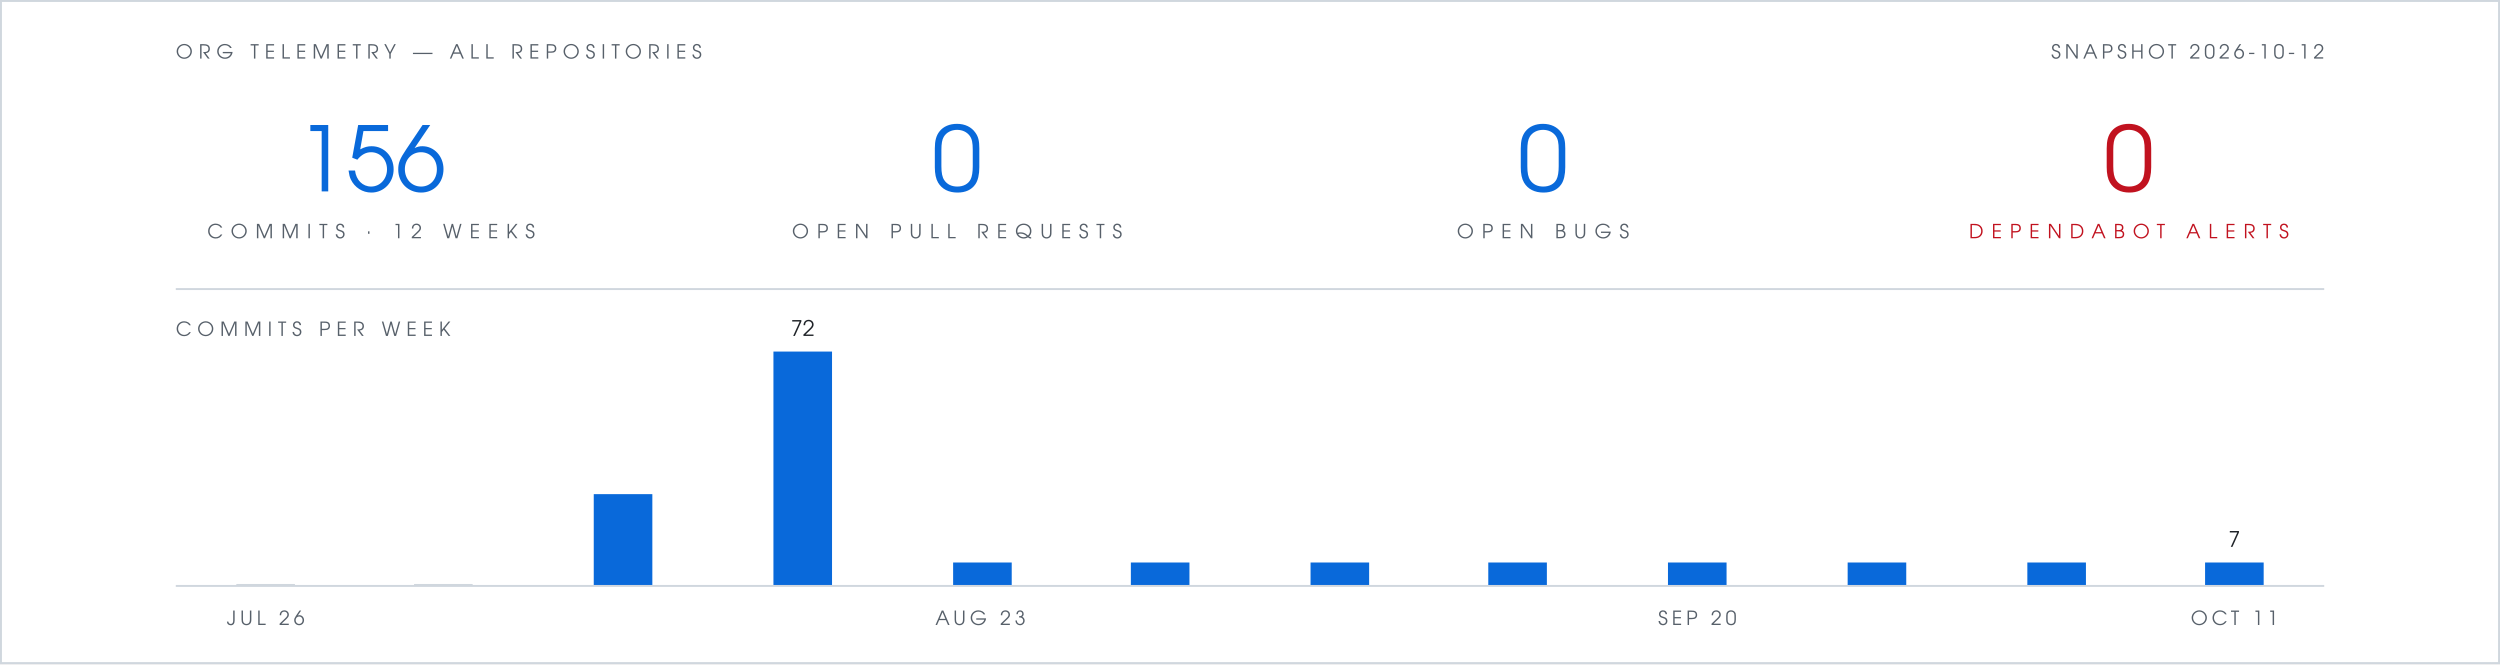
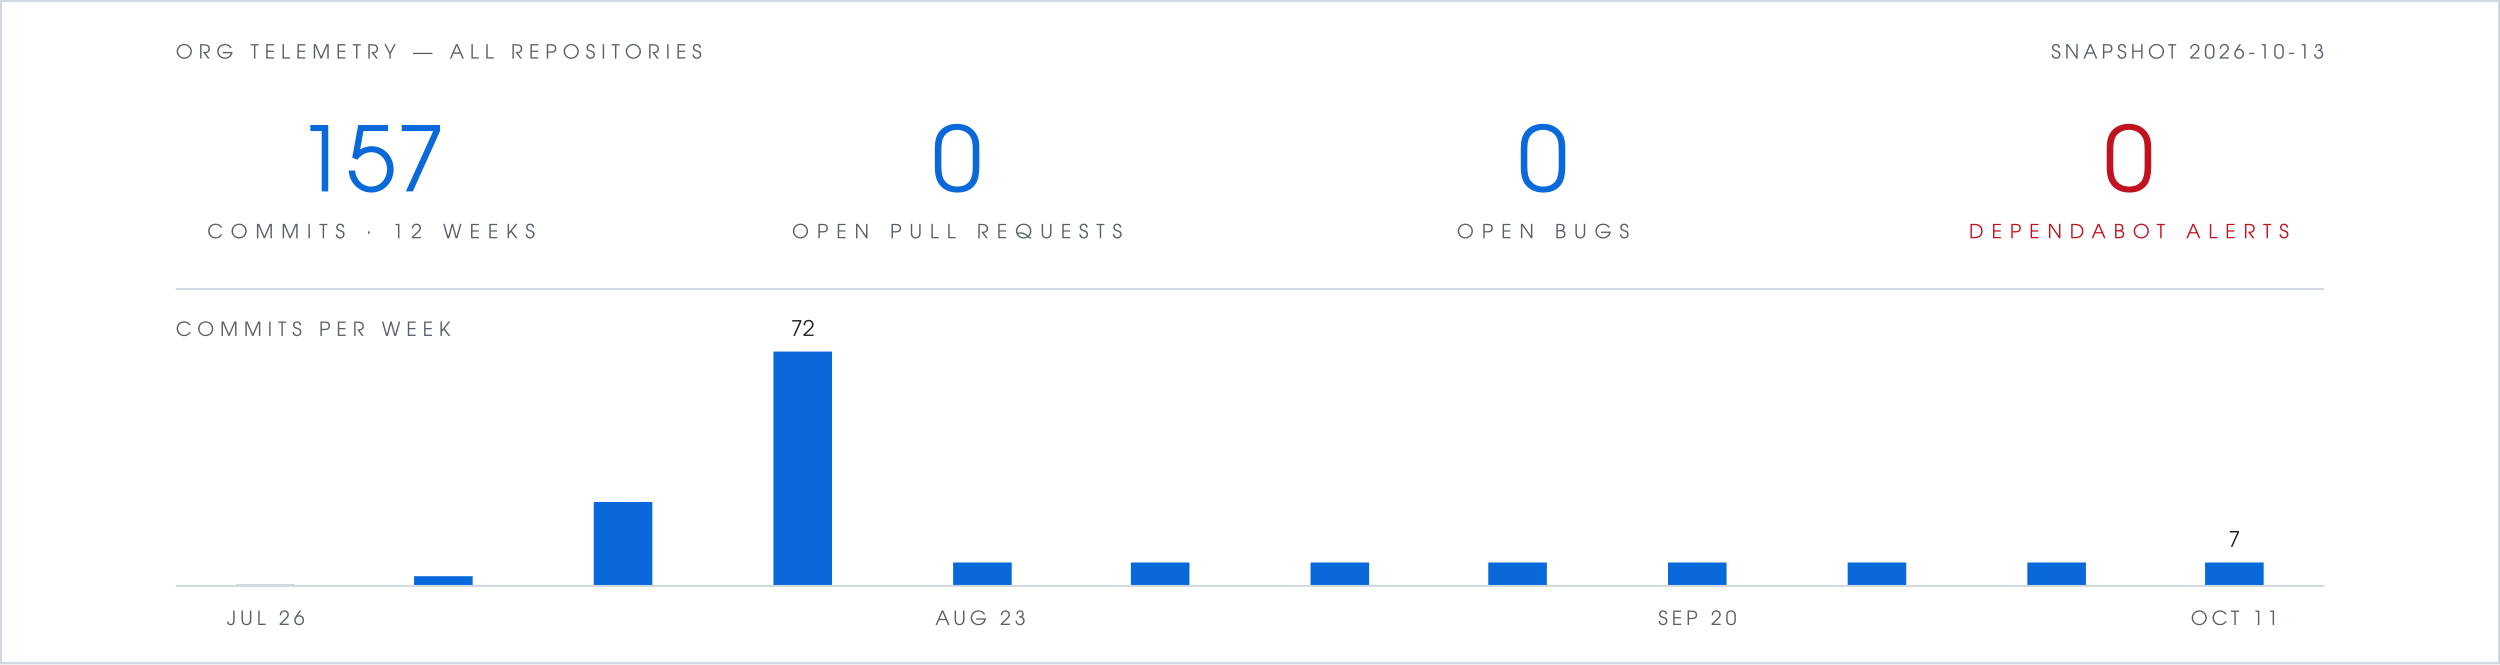
- <svg xmlns="http://www.w3.org/2000/svg" viewBox="0 0 1280 340" width="1280" height="340" role="img" aria-label="Org telemetry: 156 commits in 12 weeks, 0 open pull requests, 0 open bugs, 0 open Dependabot alerts">
+ <svg xmlns="http://www.w3.org/2000/svg" viewBox="0 0 1280 340" width="1280" height="340" role="img" aria-label="Org telemetry: 157 commits in 12 weeks, 0 open pull requests, 0 open bugs, 0 open Dependabot alerts">
  <rect width="1280" height="340" fill="#ffffff" />
  <rect x="0.5" y="0.5" width="1279" height="339" fill="none" stroke="#d0d7de" stroke-width="1" />
  <g font-family="Futura, 'Century Gothic', 'URW Gothic', sans-serif">
    <text x="90" y="30" fill="#57606a" font-size="10" letter-spacing="3">ORG TELEMETRY — ALL REPOSITORIES</text>
-     <text x="1190" y="30" text-anchor="end" fill="#57606a" font-size="10" letter-spacing="2">SNAPSHOT 2026-10-12</text>
+     <text x="1190" y="30" text-anchor="end" fill="#57606a" font-size="10" letter-spacing="2">SNAPSHOT 2026-10-13</text>
    <g text-anchor="middle">
-       <text x="190" y="98" fill="#0969da" font-size="46">156</text>
+       <text x="190" y="98" fill="#0969da" font-size="46">157</text>
      <text x="190" y="122" fill="#57606a" font-size="10" letter-spacing="4">COMMITS · 12 WEEKS</text>
      <text x="490" y="98" fill="#0969da" font-size="46">0</text>
      <text x="490" y="122" fill="#57606a" font-size="10" letter-spacing="4">OPEN PULL REQUESTS</text>
      <text x="790" y="98" fill="#0969da" font-size="46">0</text>
      <text x="790" y="122" fill="#57606a" font-size="10" letter-spacing="4">OPEN BUGS</text>
      <text x="1090" y="98" fill="#c1121f" font-size="46">0</text>
      <text x="1090" y="122" fill="#c1121f" font-size="10" letter-spacing="4">DEPENDABOT ALERTS</text>
    </g>
    <text x="90" y="172" fill="#57606a" font-size="10" letter-spacing="3">COMMITS PER WEEK</text>
    <text x="411" y="172" text-anchor="middle" font-size="11" fill="#1f2328">72</text>
    <text x="1144" y="280" text-anchor="middle" font-size="11" fill="#1f2328">7</text>
    <text x="136" y="320" text-anchor="middle" font-size="10" letter-spacing="2" fill="#57606a">JUL 26</text>
    <text x="502" y="320" text-anchor="middle" font-size="10" letter-spacing="2" fill="#57606a">AUG 23</text>
    <text x="869" y="320" text-anchor="middle" font-size="10" letter-spacing="2" fill="#57606a">SEP 20</text>
    <text x="1144" y="320" text-anchor="middle" font-size="10" letter-spacing="2" fill="#57606a">OCT 11</text>
  </g>
  <line x1="90" y1="148" x2="1190" y2="148" stroke="#d0d7de" stroke-width="1" />
  <rect x="121" y="299" width="30" height="1" fill="#d0d7de" />
-   <rect x="212" y="299" width="30" height="1" fill="#d0d7de" />
-   <rect x="304" y="253" width="30" height="47" fill="#0969da" />
+   <rect x="212" y="295" width="30" height="5" fill="#0969da" />
+   <rect x="304" y="257" width="30" height="43" fill="#0969da" />
  <rect x="396" y="180" width="30" height="120" fill="#0969da" />
  <rect x="488" y="288" width="30" height="12" fill="#0969da" />
  <rect x="579" y="288" width="30" height="12" fill="#0969da" />
  <rect x="671" y="288" width="30" height="12" fill="#0969da" />
  <rect x="762" y="288" width="30" height="12" fill="#0969da" />
  <rect x="854" y="288" width="30" height="12" fill="#0969da" />
  <rect x="946" y="288" width="30" height="12" fill="#0969da" />
  <rect x="1038" y="288" width="30" height="12" fill="#0969da" />
  <rect x="1129" y="288" width="30" height="12" fill="#0969da" />
  <line x1="90" y1="300" x2="1190" y2="300" stroke="#d0d7de" stroke-width="1" />
</svg>
